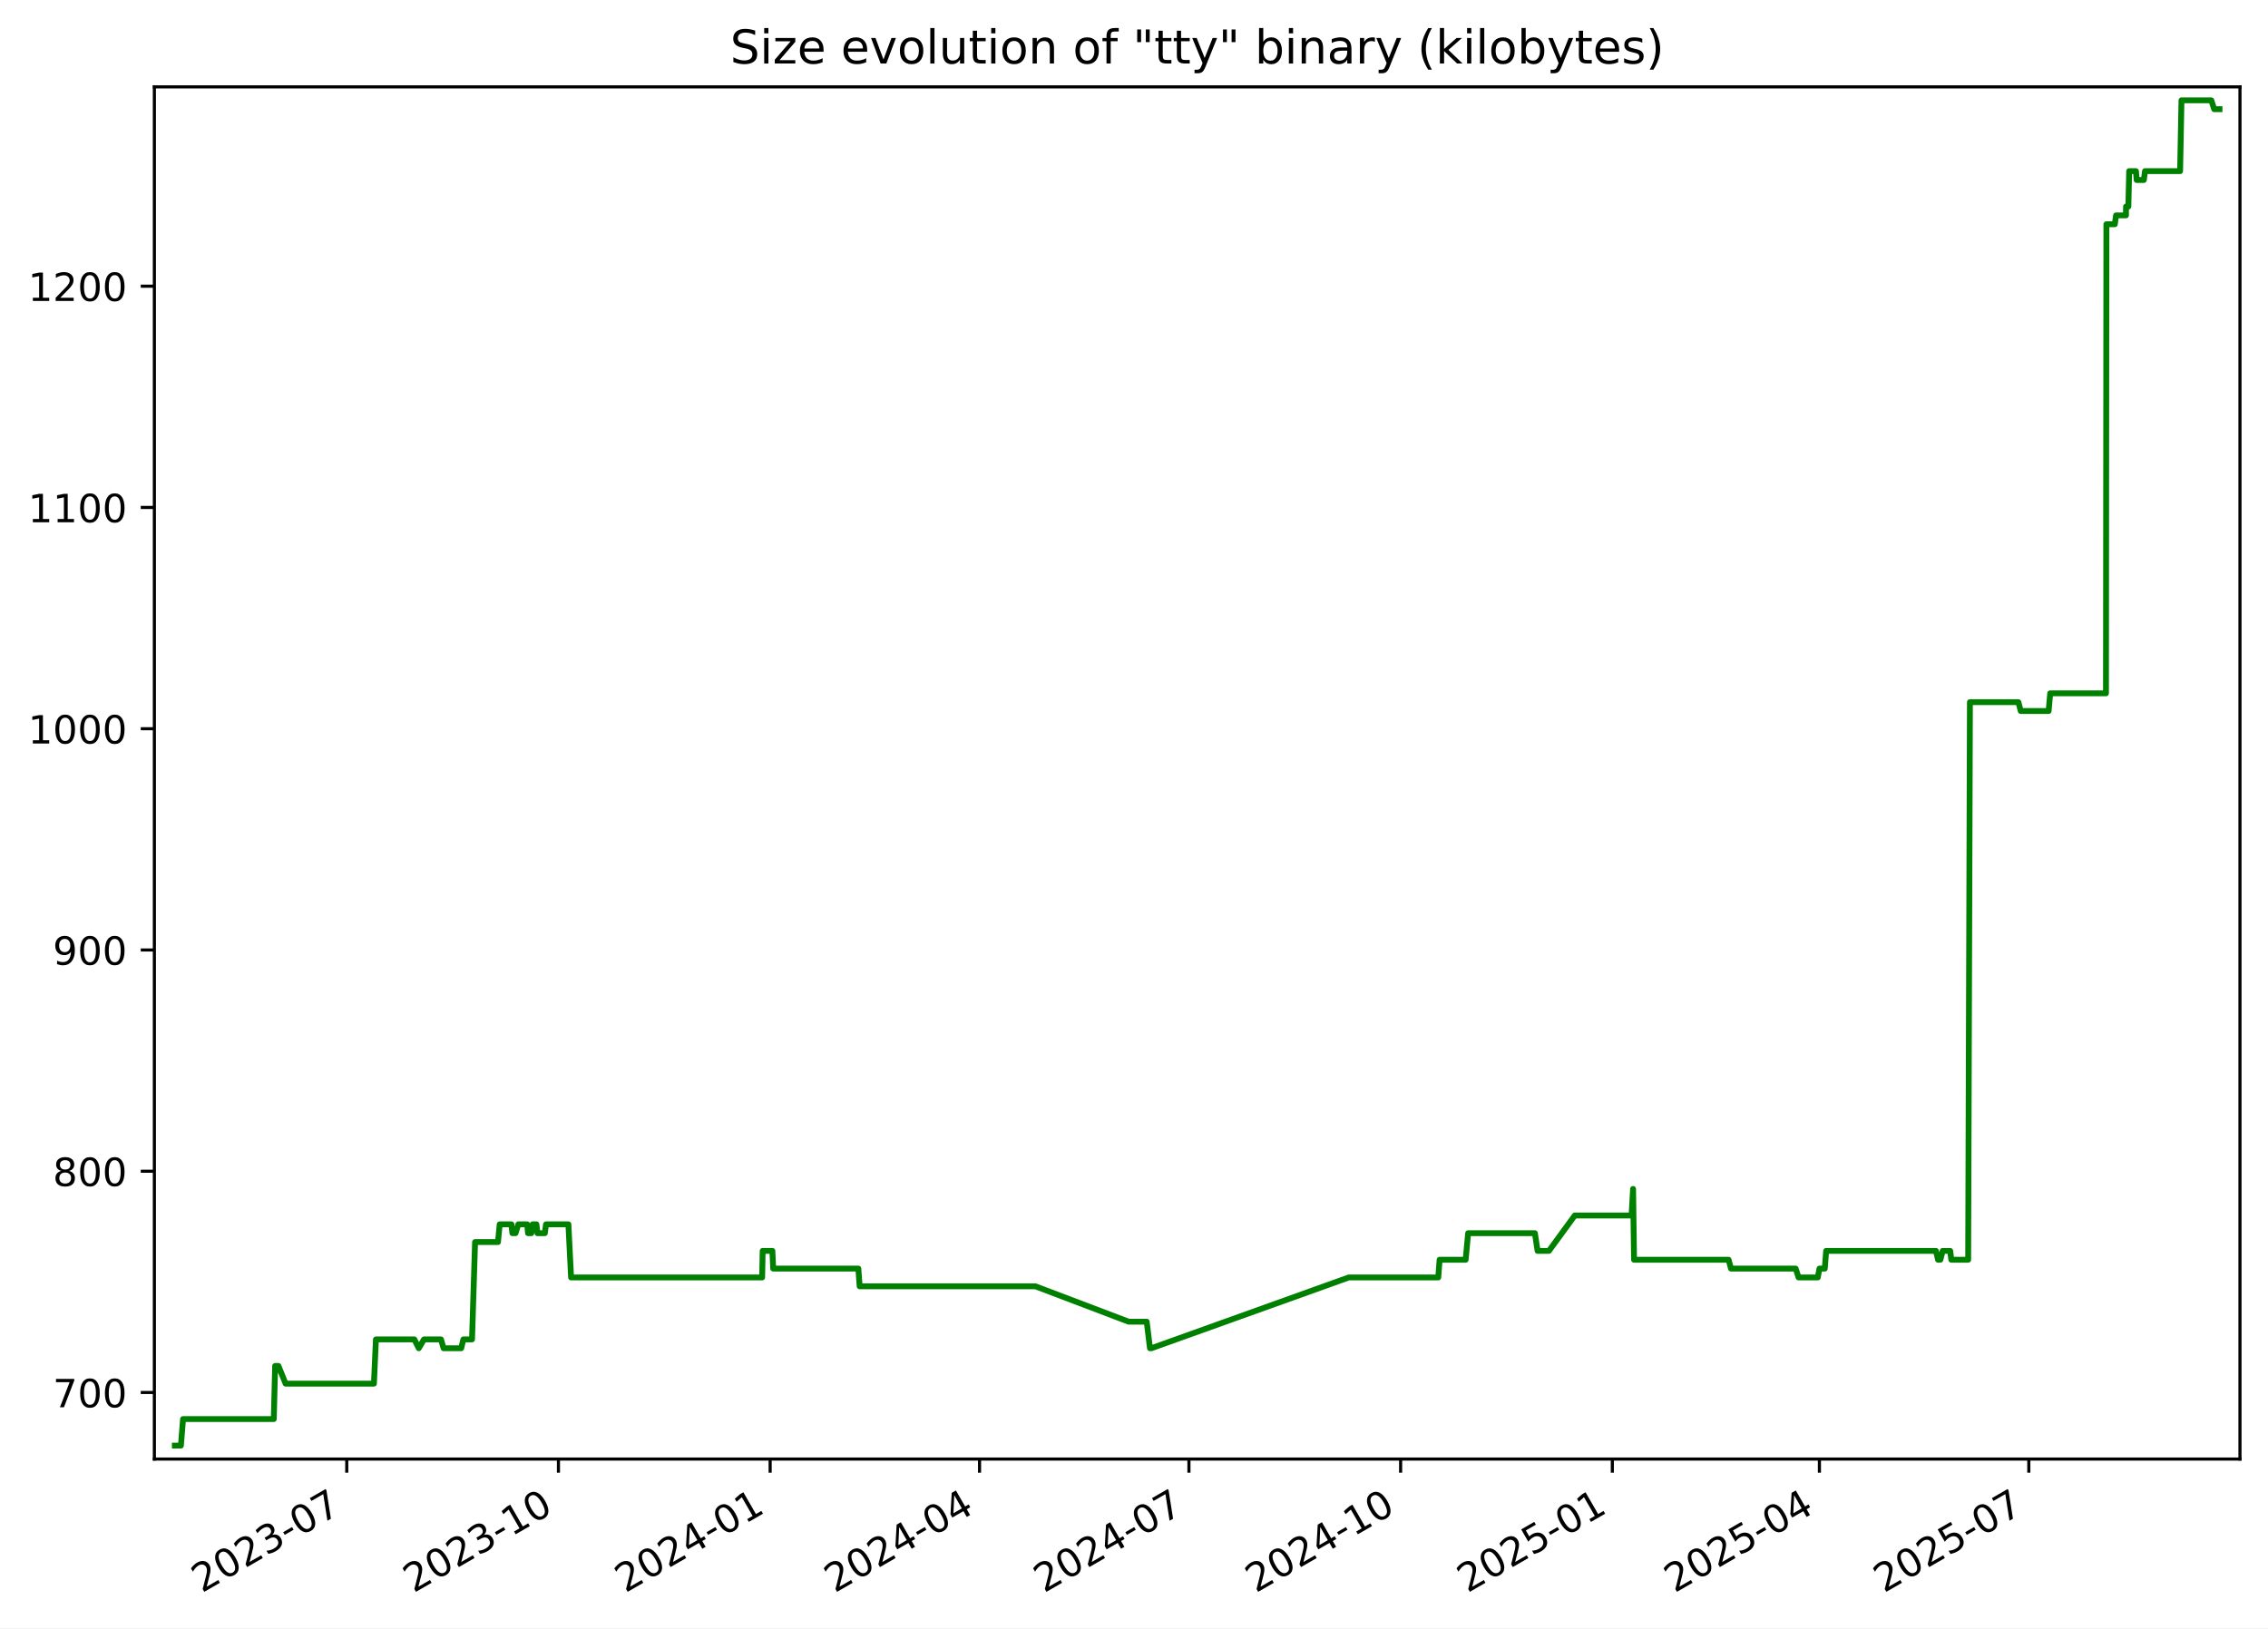
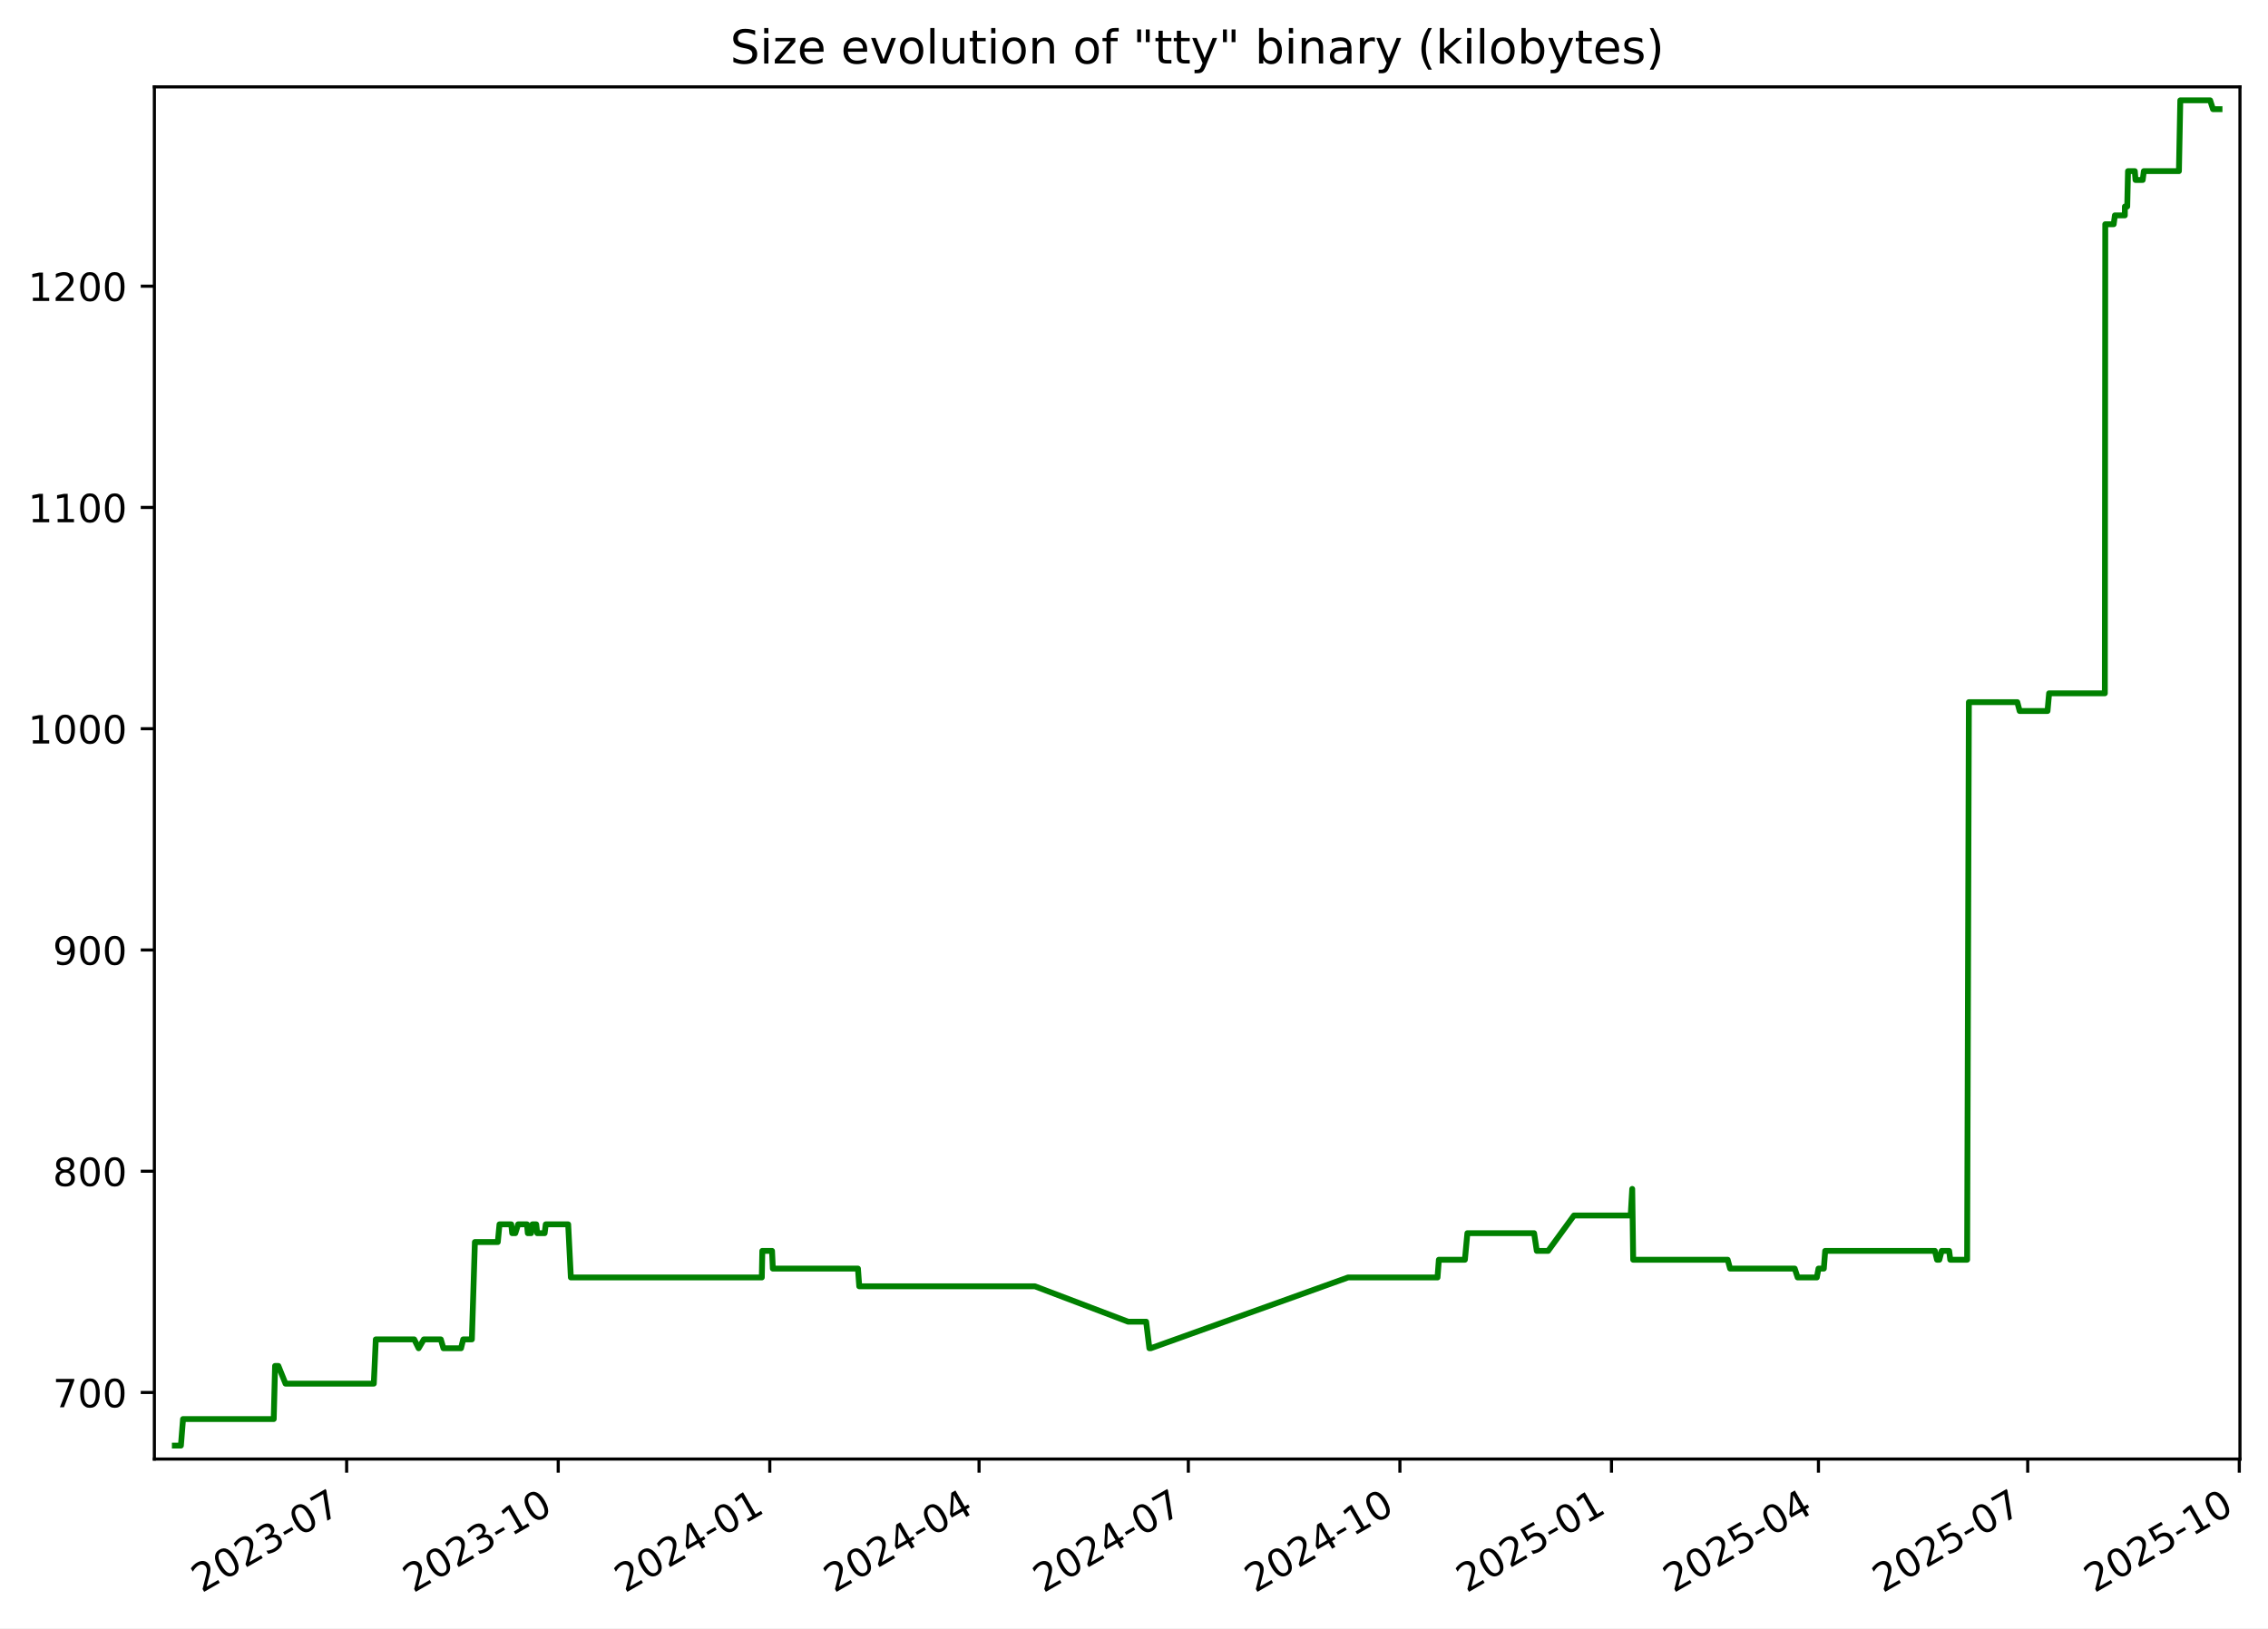
<svg xmlns="http://www.w3.org/2000/svg" xmlns:xlink="http://www.w3.org/1999/xlink" width="582.53pt" height="418.303pt" viewBox="0 0 582.53 418.303" version="1.1">
  <defs>
    <style type="text/css">*{stroke-linejoin: round; stroke-linecap: butt}</style>
  </defs>
  <g id="figure_1">
    <g id="patch_1">
      <path d="M -0 418.303  L 582.53 418.303  L 582.53 0  L -0 0  z " style="fill: #ffffff" />
    </g>
    <g id="axes_1">
      <g id="patch_2">
        <path d="M 39.65 374.83  L 575.33 374.83  L 575.33 22.318  L 39.65 22.318  z " style="fill: #ffffff" />
      </g>
      <g id="matplotlib.axis_1">
        <g id="xtick_1">
          <g id="line2d_1">
            <defs>
-               <path id="m9bf46dda6f" d="M 0 0  L 0 3.5  " style="stroke: #000000; stroke-width: 0.8" />
+               <path id="md0d44afea2" d="M 0 0  L 0 3.5  " style="stroke: #000000; stroke-width: 0.8" />
            </defs>
            <g>
-               <use xlink:href="#m9bf46dda6f" x="89.063" y="374.83" style="stroke: #000000; stroke-width: 0.8" />
+               <use xlink:href="#md0d44afea2" x="89.037" y="374.83" style="stroke: #000000; stroke-width: 0.8" />
            </g>
          </g>
          <g id="text_1">
-             <g transform="translate(51.83788 409.302) rotate(-30) scale(0.1 -0.1)">
+             <g transform="translate(51.81199 409.302) rotate(-30) scale(0.1 -0.1)">
              <defs>
                <path id="DejaVuSans-32" d="M 1228 531  L 3431 531  L 3431 0  L 469 0  L 469 531  Q 828 903 1448 1529  Q 2069 2156 2228 2338  Q 2531 2678 2651 2914  Q 2772 3150 2772 3378  Q 2772 3750 2511 3984  Q 2250 4219 1831 4219  Q 1534 4219 1204 4116  Q 875 4013 500 3803  L 500 4441  Q 881 4594 1212 4672  Q 1544 4750 1819 4750  Q 2544 4750 2975 4387  Q 3406 4025 3406 3419  Q 3406 3131 3298 2873  Q 3191 2616 2906 2266  Q 2828 2175 2409 1742  Q 1991 1309 1228 531  z " transform="scale(0.015625)" />
                <path id="DejaVuSans-30" d="M 2034 4250  Q 1547 4250 1301 3770  Q 1056 3291 1056 2328  Q 1056 1369 1301 889  Q 1547 409 2034 409  Q 2525 409 2770 889  Q 3016 1369 3016 2328  Q 3016 3291 2770 3770  Q 2525 4250 2034 4250  z M 2034 4750  Q 2819 4750 3233 4129  Q 3647 3509 3647 2328  Q 3647 1150 3233 529  Q 2819 -91 2034 -91  Q 1250 -91 836 529  Q 422 1150 422 2328  Q 422 3509 836 4129  Q 1250 4750 2034 4750  z " transform="scale(0.015625)" />
                <path id="DejaVuSans-33" d="M 2597 2516  Q 3050 2419 3304 2112  Q 3559 1806 3559 1356  Q 3559 666 3084 287  Q 2609 -91 1734 -91  Q 1441 -91 1130 -33  Q 819 25 488 141  L 488 750  Q 750 597 1062 519  Q 1375 441 1716 441  Q 2309 441 2620 675  Q 2931 909 2931 1356  Q 2931 1769 2642 2001  Q 2353 2234 1838 2234  L 1294 2234  L 1294 2753  L 1863 2753  Q 2328 2753 2575 2939  Q 2822 3125 2822 3475  Q 2822 3834 2567 4026  Q 2313 4219 1838 4219  Q 1578 4219 1281 4162  Q 984 4106 628 3988  L 628 4550  Q 988 4650 1302 4700  Q 1616 4750 1894 4750  Q 2613 4750 3031 4423  Q 3450 4097 3450 3541  Q 3450 3153 3228 2886  Q 3006 2619 2597 2516  z " transform="scale(0.015625)" />
                <path id="DejaVuSans-2d" d="M 313 2009  L 1997 2009  L 1997 1497  L 313 1497  L 313 2009  z " transform="scale(0.015625)" />
                <path id="DejaVuSans-37" d="M 525 4666  L 3525 4666  L 3525 4397  L 1831 0  L 1172 0  L 2766 4134  L 525 4134  L 525 4666  z " transform="scale(0.015625)" />
              </defs>
              <use xlink:href="#DejaVuSans-32" />
              <use xlink:href="#DejaVuSans-30" x="63.623" />
              <use xlink:href="#DejaVuSans-32" x="127.246" />
              <use xlink:href="#DejaVuSans-33" x="190.869" />
              <use xlink:href="#DejaVuSans-2d" x="254.492" />
              <use xlink:href="#DejaVuSans-30" x="290.576" />
              <use xlink:href="#DejaVuSans-37" x="354.199" />
            </g>
          </g>
        </g>
        <g id="xtick_2">
          <g id="line2d_2">
            <g>
-               <use xlink:href="#m9bf46dda6f" x="143.436" y="374.83" style="stroke: #000000; stroke-width: 0.8" />
+               <use xlink:href="#md0d44afea2" x="143.378" y="374.83" style="stroke: #000000; stroke-width: 0.8" />
            </g>
          </g>
          <g id="text_2">
-             <g transform="translate(106.2112 409.302) rotate(-30) scale(0.1 -0.1)">
+             <g transform="translate(106.1534 409.302) rotate(-30) scale(0.1 -0.1)">
              <defs>
                <path id="DejaVuSans-31" d="M 794 531  L 1825 531  L 1825 4091  L 703 3866  L 703 4441  L 1819 4666  L 2450 4666  L 2450 531  L 3481 531  L 3481 0  L 794 0  L 794 531  z " transform="scale(0.015625)" />
              </defs>
              <use xlink:href="#DejaVuSans-32" />
              <use xlink:href="#DejaVuSans-30" x="63.623" />
              <use xlink:href="#DejaVuSans-32" x="127.246" />
              <use xlink:href="#DejaVuSans-33" x="190.869" />
              <use xlink:href="#DejaVuSans-2d" x="254.492" />
              <use xlink:href="#DejaVuSans-31" x="290.576" />
              <use xlink:href="#DejaVuSans-30" x="354.199" />
            </g>
          </g>
        </g>
        <g id="xtick_3">
          <g id="line2d_3">
            <g>
-               <use xlink:href="#m9bf46dda6f" x="197.809" y="374.83" style="stroke: #000000; stroke-width: 0.8" />
+               <use xlink:href="#md0d44afea2" x="197.72" y="374.83" style="stroke: #000000; stroke-width: 0.8" />
            </g>
          </g>
          <g id="text_3">
-             <g transform="translate(160.5845 409.302) rotate(-30) scale(0.1 -0.1)">
+             <g transform="translate(160.4949 409.302) rotate(-30) scale(0.1 -0.1)">
              <defs>
                <path id="DejaVuSans-34" d="M 2419 4116  L 825 1625  L 2419 1625  L 2419 4116  z M 2253 4666  L 3047 4666  L 3047 1625  L 3713 1625  L 3713 1100  L 3047 1100  L 3047 0  L 2419 0  L 2419 1100  L 313 1100  L 313 1709  L 2253 4666  z " transform="scale(0.015625)" />
              </defs>
              <use xlink:href="#DejaVuSans-32" />
              <use xlink:href="#DejaVuSans-30" x="63.623" />
              <use xlink:href="#DejaVuSans-32" x="127.246" />
              <use xlink:href="#DejaVuSans-34" x="190.869" />
              <use xlink:href="#DejaVuSans-2d" x="254.492" />
              <use xlink:href="#DejaVuSans-30" x="290.576" />
              <use xlink:href="#DejaVuSans-31" x="354.199" />
            </g>
          </g>
        </g>
        <g id="xtick_4">
          <g id="line2d_4">
            <g>
-               <use xlink:href="#m9bf46dda6f" x="251.592" y="374.83" style="stroke: #000000; stroke-width: 0.8" />
+               <use xlink:href="#md0d44afea2" x="251.47" y="374.83" style="stroke: #000000; stroke-width: 0.8" />
            </g>
          </g>
          <g id="text_4">
-             <g transform="translate(214.3668 409.302) rotate(-30) scale(0.1 -0.1)">
+             <g transform="translate(214.2457 409.302) rotate(-30) scale(0.1 -0.1)">
              <use xlink:href="#DejaVuSans-32" />
              <use xlink:href="#DejaVuSans-30" x="63.623" />
              <use xlink:href="#DejaVuSans-32" x="127.246" />
              <use xlink:href="#DejaVuSans-34" x="190.869" />
              <use xlink:href="#DejaVuSans-2d" x="254.492" />
              <use xlink:href="#DejaVuSans-30" x="290.576" />
              <use xlink:href="#DejaVuSans-34" x="354.199" />
            </g>
          </g>
        </g>
        <g id="xtick_5">
          <g id="line2d_5">
            <g>
-               <use xlink:href="#m9bf46dda6f" x="305.374" y="374.83" style="stroke: #000000; stroke-width: 0.8" />
+               <use xlink:href="#md0d44afea2" x="305.221" y="374.83" style="stroke: #000000; stroke-width: 0.8" />
            </g>
          </g>
          <g id="text_5">
-             <g transform="translate(268.1491 409.302) rotate(-30) scale(0.1 -0.1)">
+             <g transform="translate(267.9964 409.302) rotate(-30) scale(0.1 -0.1)">
              <use xlink:href="#DejaVuSans-32" />
              <use xlink:href="#DejaVuSans-30" x="63.623" />
              <use xlink:href="#DejaVuSans-32" x="127.246" />
              <use xlink:href="#DejaVuSans-34" x="190.869" />
              <use xlink:href="#DejaVuSans-2d" x="254.492" />
              <use xlink:href="#DejaVuSans-30" x="290.576" />
              <use xlink:href="#DejaVuSans-37" x="354.199" />
            </g>
          </g>
        </g>
        <g id="xtick_6">
          <g id="line2d_6">
            <g>
-               <use xlink:href="#m9bf46dda6f" x="359.747" y="374.83" style="stroke: #000000; stroke-width: 0.8" />
+               <use xlink:href="#md0d44afea2" x="359.563" y="374.83" style="stroke: #000000; stroke-width: 0.8" />
            </g>
          </g>
          <g id="text_6">
-             <g transform="translate(322.5225 409.302) rotate(-30) scale(0.1 -0.1)">
+             <g transform="translate(322.3379 409.302) rotate(-30) scale(0.1 -0.1)">
              <use xlink:href="#DejaVuSans-32" />
              <use xlink:href="#DejaVuSans-30" x="63.623" />
              <use xlink:href="#DejaVuSans-32" x="127.246" />
              <use xlink:href="#DejaVuSans-34" x="190.869" />
              <use xlink:href="#DejaVuSans-2d" x="254.492" />
              <use xlink:href="#DejaVuSans-31" x="290.576" />
              <use xlink:href="#DejaVuSans-30" x="354.199" />
            </g>
          </g>
        </g>
        <g id="xtick_7">
          <g id="line2d_7">
            <g>
-               <use xlink:href="#m9bf46dda6f" x="414.121" y="374.83" style="stroke: #000000; stroke-width: 0.8" />
+               <use xlink:href="#md0d44afea2" x="413.904" y="374.83" style="stroke: #000000; stroke-width: 0.8" />
            </g>
          </g>
          <g id="text_7">
-             <g transform="translate(376.8958 409.302) rotate(-30) scale(0.1 -0.1)">
+             <g transform="translate(376.6793 409.302) rotate(-30) scale(0.1 -0.1)">
              <defs>
                <path id="DejaVuSans-35" d="M 691 4666  L 3169 4666  L 3169 4134  L 1269 4134  L 1269 2991  Q 1406 3038 1543 3061  Q 1681 3084 1819 3084  Q 2600 3084 3056 2656  Q 3513 2228 3513 1497  Q 3513 744 3044 326  Q 2575 -91 1722 -91  Q 1428 -91 1123 -41  Q 819 9 494 109  L 494 744  Q 775 591 1075 516  Q 1375 441 1709 441  Q 2250 441 2565 725  Q 2881 1009 2881 1497  Q 2881 1984 2565 2268  Q 2250 2553 1709 2553  Q 1456 2553 1204 2497  Q 953 2441 691 2322  L 691 4666  z " transform="scale(0.015625)" />
              </defs>
              <use xlink:href="#DejaVuSans-32" />
              <use xlink:href="#DejaVuSans-30" x="63.623" />
              <use xlink:href="#DejaVuSans-32" x="127.246" />
              <use xlink:href="#DejaVuSans-35" x="190.869" />
              <use xlink:href="#DejaVuSans-2d" x="254.492" />
              <use xlink:href="#DejaVuSans-30" x="290.576" />
              <use xlink:href="#DejaVuSans-31" x="354.199" />
            </g>
          </g>
        </g>
        <g id="xtick_8">
          <g id="line2d_8">
            <g>
-               <use xlink:href="#m9bf46dda6f" x="467.312" y="374.83" style="stroke: #000000; stroke-width: 0.8" />
+               <use xlink:href="#md0d44afea2" x="467.064" y="374.83" style="stroke: #000000; stroke-width: 0.8" />
            </g>
          </g>
          <g id="text_8">
-             <g transform="translate(430.0871 409.302) rotate(-30) scale(0.1 -0.1)">
+             <g transform="translate(429.8394 409.302) rotate(-30) scale(0.1 -0.1)">
              <use xlink:href="#DejaVuSans-32" />
              <use xlink:href="#DejaVuSans-30" x="63.623" />
              <use xlink:href="#DejaVuSans-32" x="127.246" />
              <use xlink:href="#DejaVuSans-35" x="190.869" />
              <use xlink:href="#DejaVuSans-2d" x="254.492" />
              <use xlink:href="#DejaVuSans-30" x="290.576" />
              <use xlink:href="#DejaVuSans-34" x="354.199" />
            </g>
          </g>
        </g>
        <g id="xtick_9">
          <g id="line2d_9">
            <g>
-               <use xlink:href="#m9bf46dda6f" x="521.094" y="374.83" style="stroke: #000000; stroke-width: 0.8" />
+               <use xlink:href="#md0d44afea2" x="520.815" y="374.83" style="stroke: #000000; stroke-width: 0.8" />
            </g>
          </g>
          <g id="text_9">
-             <g transform="translate(483.8694 409.302) rotate(-30) scale(0.1 -0.1)">
+             <g transform="translate(483.5902 409.302) rotate(-30) scale(0.1 -0.1)">
              <use xlink:href="#DejaVuSans-32" />
              <use xlink:href="#DejaVuSans-30" x="63.623" />
              <use xlink:href="#DejaVuSans-32" x="127.246" />
              <use xlink:href="#DejaVuSans-35" x="190.869" />
              <use xlink:href="#DejaVuSans-2d" x="254.492" />
              <use xlink:href="#DejaVuSans-30" x="290.576" />
              <use xlink:href="#DejaVuSans-37" x="354.199" />
+             </g>
+           </g>
+         </g>
+         <g id="xtick_10">
+           <g id="line2d_10">
+             <g>
+               <use xlink:href="#md0d44afea2" x="575.156" y="374.83" style="stroke: #000000; stroke-width: 0.8" />
+             </g>
+           </g>
+           <g id="text_10">
+             <g transform="translate(537.9316 409.302) rotate(-30) scale(0.1 -0.1)">
+               <use xlink:href="#DejaVuSans-32" />
+               <use xlink:href="#DejaVuSans-30" x="63.623" />
+               <use xlink:href="#DejaVuSans-32" x="127.246" />
+               <use xlink:href="#DejaVuSans-35" x="190.869" />
+               <use xlink:href="#DejaVuSans-2d" x="254.492" />
+               <use xlink:href="#DejaVuSans-31" x="290.576" />
+               <use xlink:href="#DejaVuSans-30" x="354.199" />
            </g>
          </g>
        </g>
      </g>
      <g id="matplotlib.axis_2">
        <g id="ytick_1">
-           <g id="line2d_10">
+           <g id="line2d_11">
            <defs>
-               <path id="m04f8b78559" d="M 0 0  L -3.5 0  " style="stroke: #000000; stroke-width: 0.8" />
+               <path id="mea4b2f2c08" d="M 0 0  L -3.5 0  " style="stroke: #000000; stroke-width: 0.8" />
            </defs>
            <g>
-               <use xlink:href="#m04f8b78559" x="39.65" y="357.732" style="stroke: #000000; stroke-width: 0.8" />
-             </g>
-           </g>
-           <g id="text_10">
+               <use xlink:href="#mea4b2f2c08" x="39.65" y="357.732" style="stroke: #000000; stroke-width: 0.8" />
+             </g>
+           </g>
+           <g id="text_11">
            <g transform="translate(13.5625 361.5312) scale(0.1 -0.1)">
              <use xlink:href="#DejaVuSans-37" />
              <use xlink:href="#DejaVuSans-30" x="63.623" />
              <use xlink:href="#DejaVuSans-30" x="127.246" />
            </g>
          </g>
        </g>
        <g id="ytick_2">
-           <g id="line2d_11">
-             <g>
-               <use xlink:href="#m04f8b78559" x="39.65" y="300.89" style="stroke: #000000; stroke-width: 0.8" />
-             </g>
-           </g>
-           <g id="text_11">
+           <g id="line2d_12">
+             <g>
+               <use xlink:href="#mea4b2f2c08" x="39.65" y="300.89" style="stroke: #000000; stroke-width: 0.8" />
+             </g>
+           </g>
+           <g id="text_12">
            <g transform="translate(13.5625 304.6891) scale(0.1 -0.1)">
              <defs>
                <path id="DejaVuSans-38" d="M 2034 2216  Q 1584 2216 1326 1975  Q 1069 1734 1069 1313  Q 1069 891 1326 650  Q 1584 409 2034 409  Q 2484 409 2743 651  Q 3003 894 3003 1313  Q 3003 1734 2745 1975  Q 2488 2216 2034 2216  z M 1403 2484  Q 997 2584 770 2862  Q 544 3141 544 3541  Q 544 4100 942 4425  Q 1341 4750 2034 4750  Q 2731 4750 3128 4425  Q 3525 4100 3525 3541  Q 3525 3141 3298 2862  Q 3072 2584 2669 2484  Q 3125 2378 3379 2068  Q 3634 1759 3634 1313  Q 3634 634 3220 271  Q 2806 -91 2034 -91  Q 1263 -91 848 271  Q 434 634 434 1313  Q 434 1759 690 2068  Q 947 2378 1403 2484  z M 1172 3481  Q 1172 3119 1398 2916  Q 1625 2713 2034 2713  Q 2441 2713 2670 2916  Q 2900 3119 2900 3481  Q 2900 3844 2670 4047  Q 2441 4250 2034 4250  Q 1625 4250 1398 4047  Q 1172 3844 1172 3481  z " transform="scale(0.015625)" />
              </defs>
              <use xlink:href="#DejaVuSans-38" />
              <use xlink:href="#DejaVuSans-30" x="63.623" />
              <use xlink:href="#DejaVuSans-30" x="127.246" />
            </g>
          </g>
        </g>
        <g id="ytick_3">
-           <g id="line2d_12">
-             <g>
-               <use xlink:href="#m04f8b78559" x="39.65" y="244.048" style="stroke: #000000; stroke-width: 0.8" />
-             </g>
-           </g>
-           <g id="text_12">
+           <g id="line2d_13">
+             <g>
+               <use xlink:href="#mea4b2f2c08" x="39.65" y="244.048" style="stroke: #000000; stroke-width: 0.8" />
+             </g>
+           </g>
+           <g id="text_13">
            <g transform="translate(13.5625 247.847) scale(0.1 -0.1)">
              <defs>
                <path id="DejaVuSans-39" d="M 703 97  L 703 672  Q 941 559 1184 500  Q 1428 441 1663 441  Q 2288 441 2617 861  Q 2947 1281 2994 2138  Q 2813 1869 2534 1725  Q 2256 1581 1919 1581  Q 1219 1581 811 2004  Q 403 2428 403 3163  Q 403 3881 828 4315  Q 1253 4750 1959 4750  Q 2769 4750 3195 4129  Q 3622 3509 3622 2328  Q 3622 1225 3098 567  Q 2575 -91 1691 -91  Q 1453 -91 1209 -44  Q 966 3 703 97  z M 1959 2075  Q 2384 2075 2632 2365  Q 2881 2656 2881 3163  Q 2881 3666 2632 3958  Q 2384 4250 1959 4250  Q 1534 4250 1286 3958  Q 1038 3666 1038 3163  Q 1038 2656 1286 2365  Q 1534 2075 1959 2075  z " transform="scale(0.015625)" />
              </defs>
              <use xlink:href="#DejaVuSans-39" />
              <use xlink:href="#DejaVuSans-30" x="63.623" />
              <use xlink:href="#DejaVuSans-30" x="127.246" />
            </g>
          </g>
        </g>
        <g id="ytick_4">
-           <g id="line2d_13">
-             <g>
-               <use xlink:href="#m04f8b78559" x="39.65" y="187.206" style="stroke: #000000; stroke-width: 0.8" />
-             </g>
-           </g>
-           <g id="text_13">
+           <g id="line2d_14">
+             <g>
+               <use xlink:href="#mea4b2f2c08" x="39.65" y="187.206" style="stroke: #000000; stroke-width: 0.8" />
+             </g>
+           </g>
+           <g id="text_14">
            <g transform="translate(7.2 191.0049) scale(0.1 -0.1)">
              <use xlink:href="#DejaVuSans-31" />
              <use xlink:href="#DejaVuSans-30" x="63.623" />
              <use xlink:href="#DejaVuSans-30" x="127.246" />
              <use xlink:href="#DejaVuSans-30" x="190.869" />
            </g>
          </g>
        </g>
        <g id="ytick_5">
-           <g id="line2d_14">
-             <g>
-               <use xlink:href="#m04f8b78559" x="39.65" y="130.364" style="stroke: #000000; stroke-width: 0.8" />
-             </g>
-           </g>
-           <g id="text_14">
+           <g id="line2d_15">
+             <g>
+               <use xlink:href="#mea4b2f2c08" x="39.65" y="130.364" style="stroke: #000000; stroke-width: 0.8" />
+             </g>
+           </g>
+           <g id="text_15">
            <g transform="translate(7.2 134.1628) scale(0.1 -0.1)">
              <use xlink:href="#DejaVuSans-31" />
              <use xlink:href="#DejaVuSans-31" x="63.623" />
              <use xlink:href="#DejaVuSans-30" x="127.246" />
              <use xlink:href="#DejaVuSans-30" x="190.869" />
            </g>
          </g>
        </g>
        <g id="ytick_6">
-           <g id="line2d_15">
-             <g>
-               <use xlink:href="#m04f8b78559" x="39.65" y="73.521" style="stroke: #000000; stroke-width: 0.8" />
-             </g>
-           </g>
-           <g id="text_15">
+           <g id="line2d_16">
+             <g>
+               <use xlink:href="#mea4b2f2c08" x="39.65" y="73.521" style="stroke: #000000; stroke-width: 0.8" />
+             </g>
+           </g>
+           <g id="text_16">
            <g transform="translate(7.2 77.32071) scale(0.1 -0.1)">
              <use xlink:href="#DejaVuSans-31" />
              <use xlink:href="#DejaVuSans-32" x="63.623" />
              <use xlink:href="#DejaVuSans-30" x="127.246" />
              <use xlink:href="#DejaVuSans-30" x="190.869" />
            </g>
          </g>
        </g>
      </g>
-       <g id="line2d_16">
-         <path d="M 44.902 371.374  L 46.466 371.374  L 47.014 364.553  L 70.323 364.553  L 70.669 350.911  L 71.514 350.911  L 73.356 355.458  L 96.042 355.458  L 96.557 344.09  L 106.426 344.09  L 107.559 346.364  L 108.899 344.09  L 113.264 344.09  L 113.933 346.364  L 118.46 346.364  L 119.013 344.09  L 121.242 344.09  L 122.021 319.079  L 127.91 319.079  L 128.344 314.532  L 131.359 314.532  L 131.603 316.806  L 132.409 316.806  L 133.131 314.532  L 135.407 314.532  L 135.618 316.806  L 136.471 316.806  L 136.803 314.532  L 137.781 314.532  L 138.045 316.806  L 139.943 316.806  L 140.235 314.532  L 145.995 314.532  L 146.681 328.174  L 195.758 328.174  L 195.886 321.353  L 198.386 321.353  L 198.59 325.9  L 220.466 325.9  L 220.798 330.448  L 265.942 330.448  L 289.896 339.543  L 294.532 339.543  L 295.365 346.364  L 295.724 346.364  L 346.441 328.174  L 369.414 328.174  L 369.758 323.627  L 376.448 323.627  L 377.088 316.806  L 394.234 316.806  L 394.928 321.353  L 397.838 321.353  L 404.476 312.258  L 419.059 312.258  L 419.453 305.437  L 419.701 323.627  L 443.983 323.627  L 444.604 325.9  L 461.214 325.9  L 461.962 328.174  L 466.896 328.174  L 467.322 325.9  L 468.694 325.9  L 469.042 321.353  L 497.241 321.353  L 497.785 323.627  L 498.377 323.627  L 498.975 321.353  L 500.905 321.353  L 501.188 323.627  L 505.521 323.627  L 505.97 180.385  L 518.418 180.385  L 519.022 182.658  L 526.184 182.658  L 526.59 178.111  L 540.915 178.111  L 541.021 57.606  L 543.185 57.606  L 543.496 55.332  L 546.05 55.332  L 546.069 53.058  L 546.667 53.058  L 546.87 43.964  L 548.613 43.964  L 548.795 46.237  L 550.644 46.237  L 550.938 43.964  L 559.955 43.964  L 560.306 25.774  L 567.976 25.774  L 568.709 28.048  L 570.078 28.048  L 570.078 28.048  " clip-path="url(#p4fa3d24e0b)" style="fill: none; stroke: #008000; stroke-width: 1.5; stroke-linecap: square" />
+       <g id="line2d_17">
+         <path d="M 44.902 371.374  L 46.465 371.374  L 47.012 364.553  L 70.308 364.553  L 70.654 350.911  L 71.498 350.911  L 73.339 355.458  L 96.012 355.458  L 96.527 344.09  L 106.39 344.09  L 107.522 346.364  L 108.862 344.09  L 113.224 344.09  L 113.893 346.364  L 118.416 346.364  L 118.97 344.09  L 121.198 344.09  L 121.976 319.079  L 127.862 319.079  L 128.295 314.532  L 131.308 314.532  L 131.552 316.806  L 132.357 316.806  L 133.079 314.532  L 135.354 314.532  L 135.565 316.806  L 136.417 316.806  L 136.749 314.532  L 137.726 314.532  L 137.991 316.806  L 139.887 316.806  L 140.179 314.532  L 145.936 314.532  L 146.621 328.174  L 195.67 328.174  L 195.797 321.353  L 198.296 321.353  L 198.5 325.9  L 220.363 325.9  L 220.695 330.448  L 265.813 330.448  L 289.753 339.543  L 294.386 339.543  L 295.218 346.364  L 295.577 346.364  L 346.264 328.174  L 369.224 328.174  L 369.568 323.627  L 376.254 323.627  L 376.893 316.806  L 394.029 316.806  L 394.723 321.353  L 397.631 321.353  L 404.265 312.258  L 418.839 312.258  L 419.233 305.437  L 419.481 323.627  L 443.75 323.627  L 444.37 325.9  L 460.97 325.9  L 461.717 328.174  L 466.649 328.174  L 467.074 325.9  L 468.446 325.9  L 468.794 321.353  L 496.976 321.353  L 497.519 323.627  L 498.111 323.627  L 498.709 321.353  L 500.637 321.353  L 500.921 323.627  L 505.251 323.627  L 505.7 180.385  L 518.14 180.385  L 518.744 182.658  L 525.902 182.658  L 526.308 178.111  L 540.625 178.111  L 540.73 57.606  L 542.893 57.606  L 543.204 55.332  L 545.756 55.332  L 545.775 53.058  L 546.373 53.058  L 546.575 43.964  L 548.318 43.964  L 548.5 46.237  L 550.348 46.237  L 550.641 43.964  L 559.653 43.964  L 560.004 25.774  L 567.669 25.774  L 568.402 28.048  L 570.078 28.048  L 570.078 28.048  " clip-path="url(#p28139847db)" style="fill: none; stroke: #008000; stroke-width: 1.5; stroke-linecap: square" />
      </g>
      <g id="patch_3">
        <path d="M 39.65 374.83  L 39.65 22.318  " style="fill: none; stroke: #000000; stroke-width: 0.8; stroke-linejoin: miter; stroke-linecap: square" />
      </g>
      <g id="patch_4">
        <path d="M 575.33 374.83  L 575.33 22.318  " style="fill: none; stroke: #000000; stroke-width: 0.8; stroke-linejoin: miter; stroke-linecap: square" />
      </g>
      <g id="patch_5">
        <path d="M 39.65 374.83  L 575.33 374.83  " style="fill: none; stroke: #000000; stroke-width: 0.8; stroke-linejoin: miter; stroke-linecap: square" />
      </g>
      <g id="patch_6">
        <path d="M 39.65 22.318  L 575.33 22.318  " style="fill: none; stroke: #000000; stroke-width: 0.8; stroke-linejoin: miter; stroke-linecap: square" />
      </g>
-       <g id="text_16">
+       <g id="text_17">
        <g transform="translate(187.5387 16.31812) scale(0.12 -0.12)">
          <defs>
            <path id="DejaVuSans-53" d="M 3425 4513  L 3425 3897  Q 3066 4069 2747 4153  Q 2428 4238 2131 4238  Q 1616 4238 1336 4038  Q 1056 3838 1056 3469  Q 1056 3159 1242 3001  Q 1428 2844 1947 2747  L 2328 2669  Q 3034 2534 3370 2195  Q 3706 1856 3706 1288  Q 3706 609 3251 259  Q 2797 -91 1919 -91  Q 1588 -91 1214 -16  Q 841 59 441 206  L 441 856  Q 825 641 1194 531  Q 1563 422 1919 422  Q 2459 422 2753 634  Q 3047 847 3047 1241  Q 3047 1584 2836 1778  Q 2625 1972 2144 2069  L 1759 2144  Q 1053 2284 737 2584  Q 422 2884 422 3419  Q 422 4038 858 4394  Q 1294 4750 2059 4750  Q 2388 4750 2728 4690  Q 3069 4631 3425 4513  z " transform="scale(0.015625)" />
            <path id="DejaVuSans-69" d="M 603 3500  L 1178 3500  L 1178 0  L 603 0  L 603 3500  z M 603 4863  L 1178 4863  L 1178 4134  L 603 4134  L 603 4863  z " transform="scale(0.015625)" />
            <path id="DejaVuSans-7a" d="M 353 3500  L 3084 3500  L 3084 2975  L 922 459  L 3084 459  L 3084 0  L 275 0  L 275 525  L 2438 3041  L 353 3041  L 353 3500  z " transform="scale(0.015625)" />
            <path id="DejaVuSans-65" d="M 3597 1894  L 3597 1613  L 953 1613  Q 991 1019 1311 708  Q 1631 397 2203 397  Q 2534 397 2845 478  Q 3156 559 3463 722  L 3463 178  Q 3153 47 2828 -22  Q 2503 -91 2169 -91  Q 1331 -91 842 396  Q 353 884 353 1716  Q 353 2575 817 3079  Q 1281 3584 2069 3584  Q 2775 3584 3186 3129  Q 3597 2675 3597 1894  z M 3022 2063  Q 3016 2534 2758 2815  Q 2500 3097 2075 3097  Q 1594 3097 1305 2825  Q 1016 2553 972 2059  L 3022 2063  z " transform="scale(0.015625)" />
            <path id="DejaVuSans-20" transform="scale(0.015625)" />
            <path id="DejaVuSans-76" d="M 191 3500  L 800 3500  L 1894 563  L 2988 3500  L 3597 3500  L 2284 0  L 1503 0  L 191 3500  z " transform="scale(0.015625)" />
            <path id="DejaVuSans-6f" d="M 1959 3097  Q 1497 3097 1228 2736  Q 959 2375 959 1747  Q 959 1119 1226 758  Q 1494 397 1959 397  Q 2419 397 2687 759  Q 2956 1122 2956 1747  Q 2956 2369 2687 2733  Q 2419 3097 1959 3097  z M 1959 3584  Q 2709 3584 3137 3096  Q 3566 2609 3566 1747  Q 3566 888 3137 398  Q 2709 -91 1959 -91  Q 1206 -91 779 398  Q 353 888 353 1747  Q 353 2609 779 3096  Q 1206 3584 1959 3584  z " transform="scale(0.015625)" />
            <path id="DejaVuSans-6c" d="M 603 4863  L 1178 4863  L 1178 0  L 603 0  L 603 4863  z " transform="scale(0.015625)" />
            <path id="DejaVuSans-75" d="M 544 1381  L 544 3500  L 1119 3500  L 1119 1403  Q 1119 906 1312 657  Q 1506 409 1894 409  Q 2359 409 2629 706  Q 2900 1003 2900 1516  L 2900 3500  L 3475 3500  L 3475 0  L 2900 0  L 2900 538  Q 2691 219 2414 64  Q 2138 -91 1772 -91  Q 1169 -91 856 284  Q 544 659 544 1381  z M 1991 3584  L 1991 3584  z " transform="scale(0.015625)" />
            <path id="DejaVuSans-74" d="M 1172 4494  L 1172 3500  L 2356 3500  L 2356 3053  L 1172 3053  L 1172 1153  Q 1172 725 1289 603  Q 1406 481 1766 481  L 2356 481  L 2356 0  L 1766 0  Q 1100 0 847 248  Q 594 497 594 1153  L 594 3053  L 172 3053  L 172 3500  L 594 3500  L 594 4494  L 1172 4494  z " transform="scale(0.015625)" />
            <path id="DejaVuSans-6e" d="M 3513 2113  L 3513 0  L 2938 0  L 2938 2094  Q 2938 2591 2744 2837  Q 2550 3084 2163 3084  Q 1697 3084 1428 2787  Q 1159 2491 1159 1978  L 1159 0  L 581 0  L 581 3500  L 1159 3500  L 1159 2956  Q 1366 3272 1645 3428  Q 1925 3584 2291 3584  Q 2894 3584 3203 3211  Q 3513 2838 3513 2113  z " transform="scale(0.015625)" />
            <path id="DejaVuSans-66" d="M 2375 4863  L 2375 4384  L 1825 4384  Q 1516 4384 1395 4259  Q 1275 4134 1275 3809  L 1275 3500  L 2222 3500  L 2222 3053  L 1275 3053  L 1275 0  L 697 0  L 697 3053  L 147 3053  L 147 3500  L 697 3500  L 697 3744  Q 697 4328 969 4595  Q 1241 4863 1831 4863  L 2375 4863  z " transform="scale(0.015625)" />
            <path id="DejaVuSans-22" d="M 1147 4666  L 1147 2931  L 616 2931  L 616 4666  L 1147 4666  z M 2328 4666  L 2328 2931  L 1797 2931  L 1797 4666  L 2328 4666  z " transform="scale(0.015625)" />
            <path id="DejaVuSans-79" d="M 2059 -325  Q 1816 -950 1584 -1140  Q 1353 -1331 966 -1331  L 506 -1331  L 506 -850  L 844 -850  Q 1081 -850 1212 -737  Q 1344 -625 1503 -206  L 1606 56  L 191 3500  L 800 3500  L 1894 763  L 2988 3500  L 3597 3500  L 2059 -325  z " transform="scale(0.015625)" />
            <path id="DejaVuSans-62" d="M 3116 1747  Q 3116 2381 2855 2742  Q 2594 3103 2138 3103  Q 1681 3103 1420 2742  Q 1159 2381 1159 1747  Q 1159 1113 1420 752  Q 1681 391 2138 391  Q 2594 391 2855 752  Q 3116 1113 3116 1747  z M 1159 2969  Q 1341 3281 1617 3432  Q 1894 3584 2278 3584  Q 2916 3584 3314 3078  Q 3713 2572 3713 1747  Q 3713 922 3314 415  Q 2916 -91 2278 -91  Q 1894 -91 1617 61  Q 1341 213 1159 525  L 1159 0  L 581 0  L 581 4863  L 1159 4863  L 1159 2969  z " transform="scale(0.015625)" />
            <path id="DejaVuSans-61" d="M 2194 1759  Q 1497 1759 1228 1600  Q 959 1441 959 1056  Q 959 750 1161 570  Q 1363 391 1709 391  Q 2188 391 2477 730  Q 2766 1069 2766 1631  L 2766 1759  L 2194 1759  z M 3341 1997  L 3341 0  L 2766 0  L 2766 531  Q 2569 213 2275 61  Q 1981 -91 1556 -91  Q 1019 -91 701 211  Q 384 513 384 1019  Q 384 1609 779 1909  Q 1175 2209 1959 2209  L 2766 2209  L 2766 2266  Q 2766 2663 2505 2880  Q 2244 3097 1772 3097  Q 1472 3097 1187 3025  Q 903 2953 641 2809  L 641 3341  Q 956 3463 1253 3523  Q 1550 3584 1831 3584  Q 2591 3584 2966 3190  Q 3341 2797 3341 1997  z " transform="scale(0.015625)" />
            <path id="DejaVuSans-72" d="M 2631 2963  Q 2534 3019 2420 3045  Q 2306 3072 2169 3072  Q 1681 3072 1420 2755  Q 1159 2438 1159 1844  L 1159 0  L 581 0  L 581 3500  L 1159 3500  L 1159 2956  Q 1341 3275 1631 3429  Q 1922 3584 2338 3584  Q 2397 3584 2469 3576  Q 2541 3569 2628 3553  L 2631 2963  z " transform="scale(0.015625)" />
            <path id="DejaVuSans-28" d="M 1984 4856  Q 1566 4138 1362 3434  Q 1159 2731 1159 2009  Q 1159 1288 1364 580  Q 1569 -128 1984 -844  L 1484 -844  Q 1016 -109 783 600  Q 550 1309 550 2009  Q 550 2706 781 3412  Q 1013 4119 1484 4856  L 1984 4856  z " transform="scale(0.015625)" />
            <path id="DejaVuSans-6b" d="M 581 4863  L 1159 4863  L 1159 1991  L 2875 3500  L 3609 3500  L 1753 1863  L 3688 0  L 2938 0  L 1159 1709  L 1159 0  L 581 0  L 581 4863  z " transform="scale(0.015625)" />
            <path id="DejaVuSans-73" d="M 2834 3397  L 2834 2853  Q 2591 2978 2328 3040  Q 2066 3103 1784 3103  Q 1356 3103 1142 2972  Q 928 2841 928 2578  Q 928 2378 1081 2264  Q 1234 2150 1697 2047  L 1894 2003  Q 2506 1872 2764 1633  Q 3022 1394 3022 966  Q 3022 478 2636 193  Q 2250 -91 1575 -91  Q 1294 -91 989 -36  Q 684 19 347 128  L 347 722  Q 666 556 975 473  Q 1284 391 1588 391  Q 1994 391 2212 530  Q 2431 669 2431 922  Q 2431 1156 2273 1281  Q 2116 1406 1581 1522  L 1381 1569  Q 847 1681 609 1914  Q 372 2147 372 2553  Q 372 3047 722 3315  Q 1072 3584 1716 3584  Q 2034 3584 2315 3537  Q 2597 3491 2834 3397  z " transform="scale(0.015625)" />
            <path id="DejaVuSans-29" d="M 513 4856  L 1013 4856  Q 1481 4119 1714 3412  Q 1947 2706 1947 2009  Q 1947 1309 1714 600  Q 1481 -109 1013 -844  L 513 -844  Q 928 -128 1133 580  Q 1338 1288 1338 2009  Q 1338 2731 1133 3434  Q 928 4138 513 4856  z " transform="scale(0.015625)" />
          </defs>
          <use xlink:href="#DejaVuSans-53" />
          <use xlink:href="#DejaVuSans-69" x="63.477" />
          <use xlink:href="#DejaVuSans-7a" x="91.26" />
          <use xlink:href="#DejaVuSans-65" x="143.75" />
          <use xlink:href="#DejaVuSans-20" x="205.273" />
          <use xlink:href="#DejaVuSans-65" x="237.061" />
          <use xlink:href="#DejaVuSans-76" x="298.584" />
          <use xlink:href="#DejaVuSans-6f" x="357.764" />
          <use xlink:href="#DejaVuSans-6c" x="418.945" />
          <use xlink:href="#DejaVuSans-75" x="446.729" />
          <use xlink:href="#DejaVuSans-74" x="510.107" />
          <use xlink:href="#DejaVuSans-69" x="549.316" />
          <use xlink:href="#DejaVuSans-6f" x="577.1" />
          <use xlink:href="#DejaVuSans-6e" x="638.281" />
          <use xlink:href="#DejaVuSans-20" x="701.66" />
          <use xlink:href="#DejaVuSans-6f" x="733.447" />
          <use xlink:href="#DejaVuSans-66" x="794.629" />
          <use xlink:href="#DejaVuSans-20" x="829.834" />
          <use xlink:href="#DejaVuSans-22" x="861.621" />
          <use xlink:href="#DejaVuSans-74" x="907.617" />
          <use xlink:href="#DejaVuSans-74" x="946.826" />
          <use xlink:href="#DejaVuSans-79" x="986.035" />
          <use xlink:href="#DejaVuSans-22" x="1045.215" />
          <use xlink:href="#DejaVuSans-20" x="1091.211" />
          <use xlink:href="#DejaVuSans-62" x="1122.998" />
          <use xlink:href="#DejaVuSans-69" x="1186.475" />
          <use xlink:href="#DejaVuSans-6e" x="1214.258" />
          <use xlink:href="#DejaVuSans-61" x="1277.637" />
          <use xlink:href="#DejaVuSans-72" x="1338.916" />
          <use xlink:href="#DejaVuSans-79" x="1380.029" />
          <use xlink:href="#DejaVuSans-20" x="1439.209" />
          <use xlink:href="#DejaVuSans-28" x="1470.996" />
          <use xlink:href="#DejaVuSans-6b" x="1510.01" />
          <use xlink:href="#DejaVuSans-69" x="1567.92" />
          <use xlink:href="#DejaVuSans-6c" x="1595.703" />
          <use xlink:href="#DejaVuSans-6f" x="1623.486" />
          <use xlink:href="#DejaVuSans-62" x="1684.668" />
          <use xlink:href="#DejaVuSans-79" x="1748.145" />
          <use xlink:href="#DejaVuSans-74" x="1807.324" />
          <use xlink:href="#DejaVuSans-65" x="1846.533" />
          <use xlink:href="#DejaVuSans-73" x="1908.057" />
          <use xlink:href="#DejaVuSans-29" x="1960.156" />
        </g>
      </g>
    </g>
  </g>
  <defs>
-     <clipPath id="p4fa3d24e0b">
+     <clipPath id="p28139847db">
      <rect x="39.65" y="22.318" width="535.68" height="352.512" />
    </clipPath>
  </defs>
</svg>
